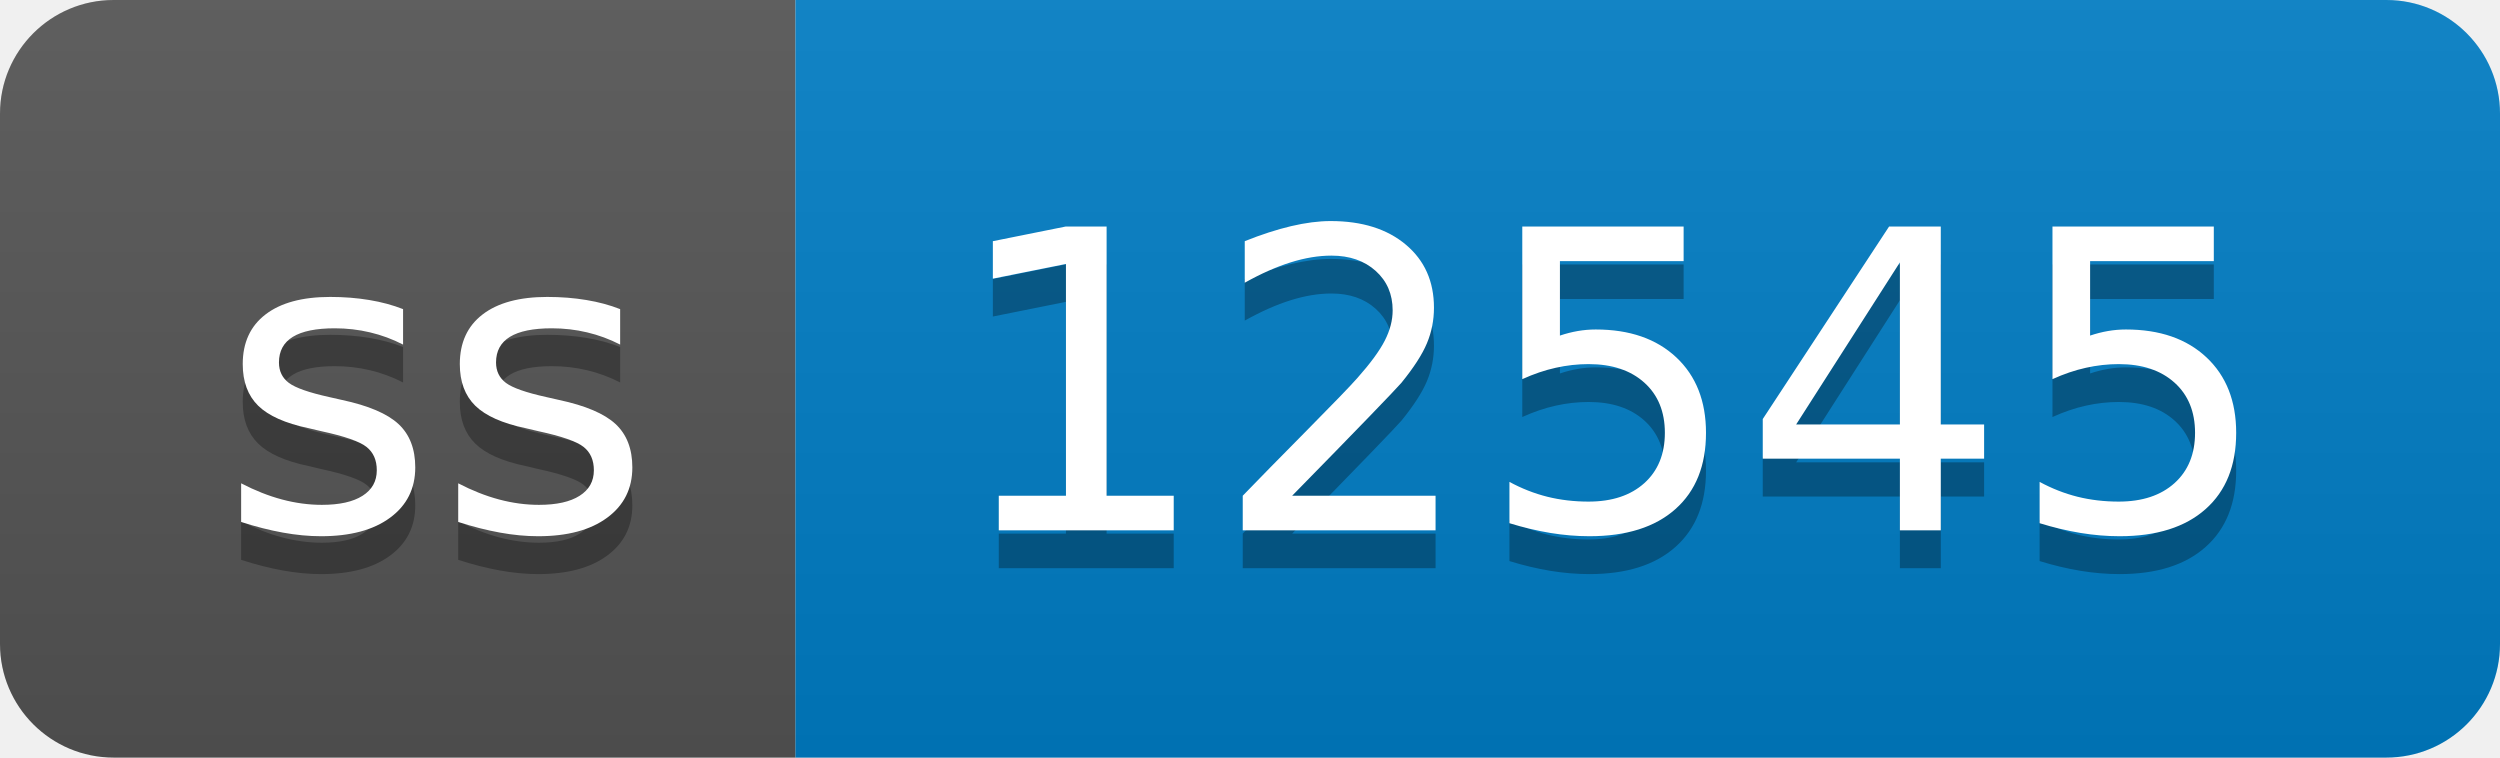
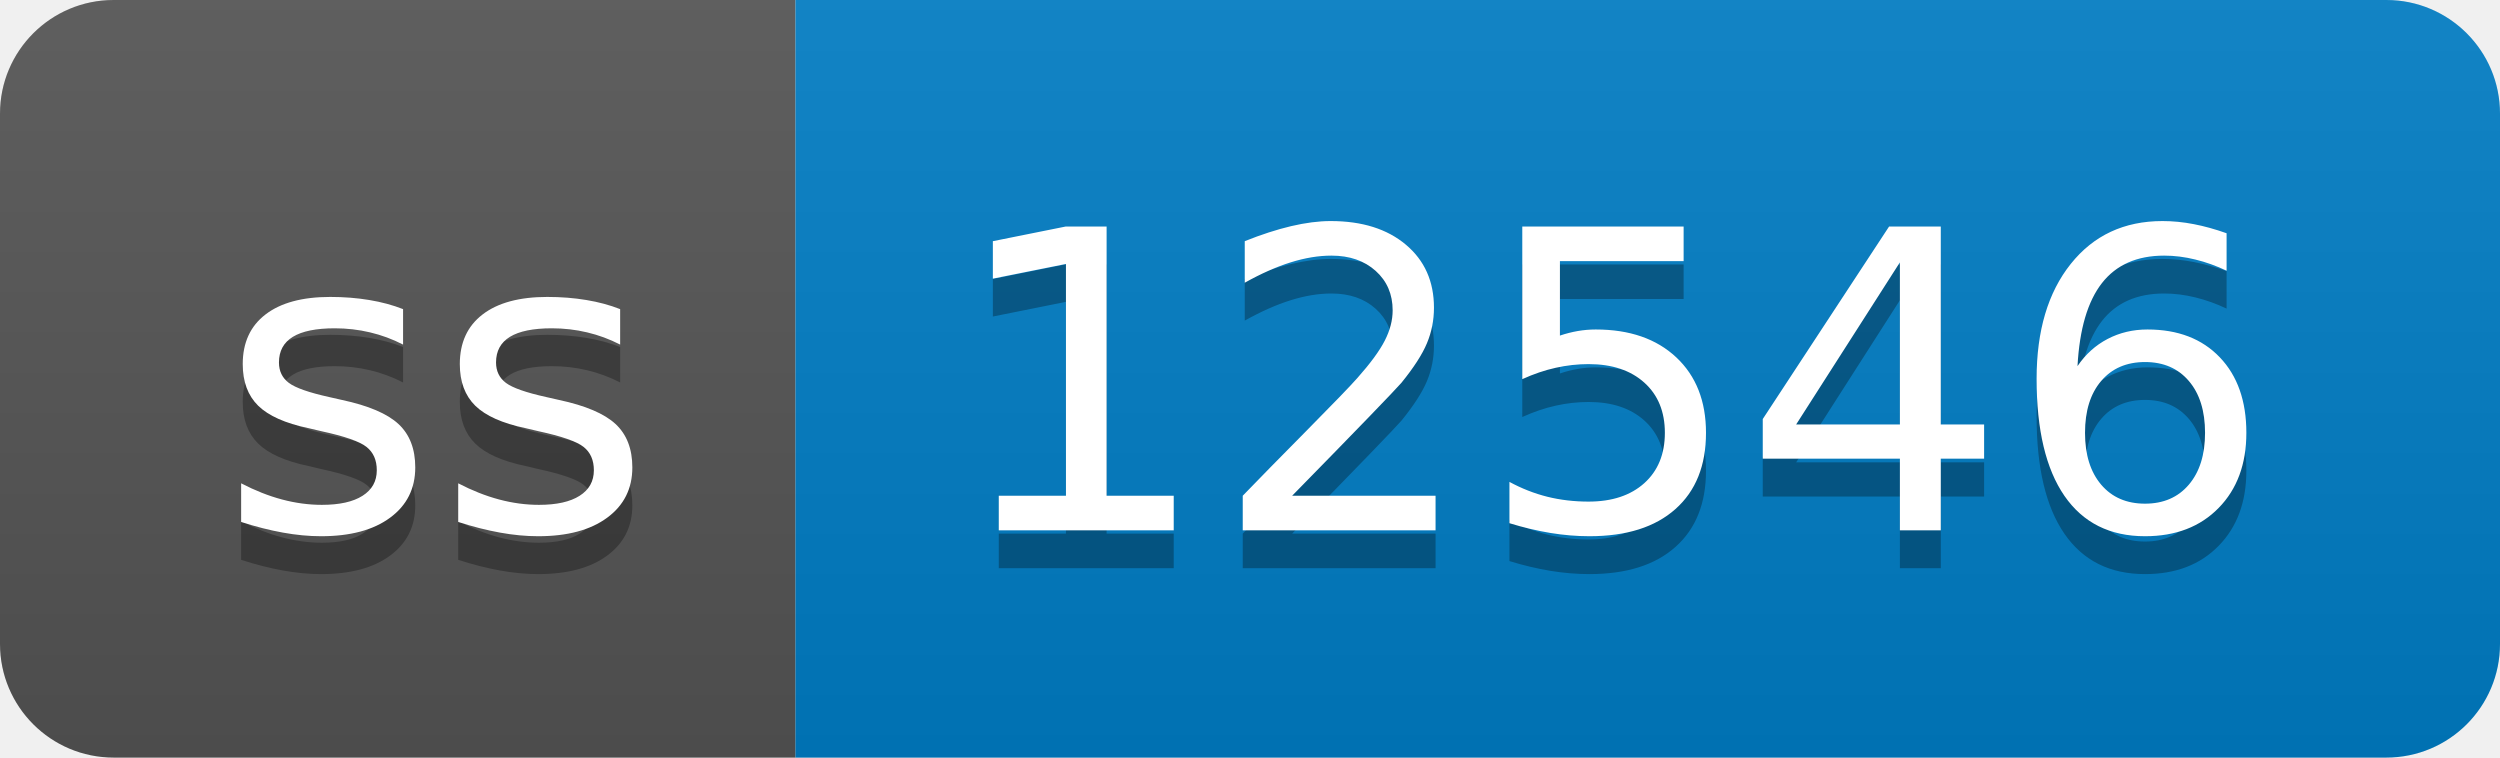
- <svg xmlns="http://www.w3.org/2000/svg" width="66" height="20" role="img" aria-label="ss: 12545">
+ <svg xmlns="http://www.w3.org/2000/svg" width="66" height="20" role="img" aria-label="ss: 12546">
  <linearGradient id="s" x2="0" y2="100%">
    <stop offset="0" stop-color="#bbb" stop-opacity=".1" />
    <stop offset="1" stop-opacity=".1" />
  </linearGradient>
  <clipPath id="r">
    <rect width="66" height="20" rx="3" fill="#fff" />
  </clipPath>
  <g clip-path="url(#r)">
    <rect width="21" height="20" fill="#555" />
    <rect x="21" width="45" height="20" fill="#007ec6" />
    <rect width="66" height="20" fill="url(#s)" />
  </g>
  <g fill="#fff" text-anchor="middle" font-family="Verdana,Geneva,DejaVu Sans,sans-serif" text-rendering="geometricPrecision" font-size="110">
    <text aria-hidden="true" x="115" y="150" fill="#010101" fill-opacity=".3" transform="scale(.1)" textLength="110">ss</text>
    <text x="115" y="140" transform="scale(.1)" fill="#fff" textLength="110">ss</text>
-     <text aria-hidden="true" x="425" y="150" fill="#010101" fill-opacity=".3" transform="scale(.1)" textLength="350">12545</text>
-     <text x="425" y="140" transform="scale(.1)" fill="#fff" textLength="350">12545</text>
+     <text aria-hidden="true" x="425" y="150" fill="#010101" fill-opacity=".3" transform="scale(.1)" textLength="350">12546</text>
+     <text x="425" y="140" transform="scale(.1)" fill="#fff" textLength="350">12546</text>
  </g>
</svg>
